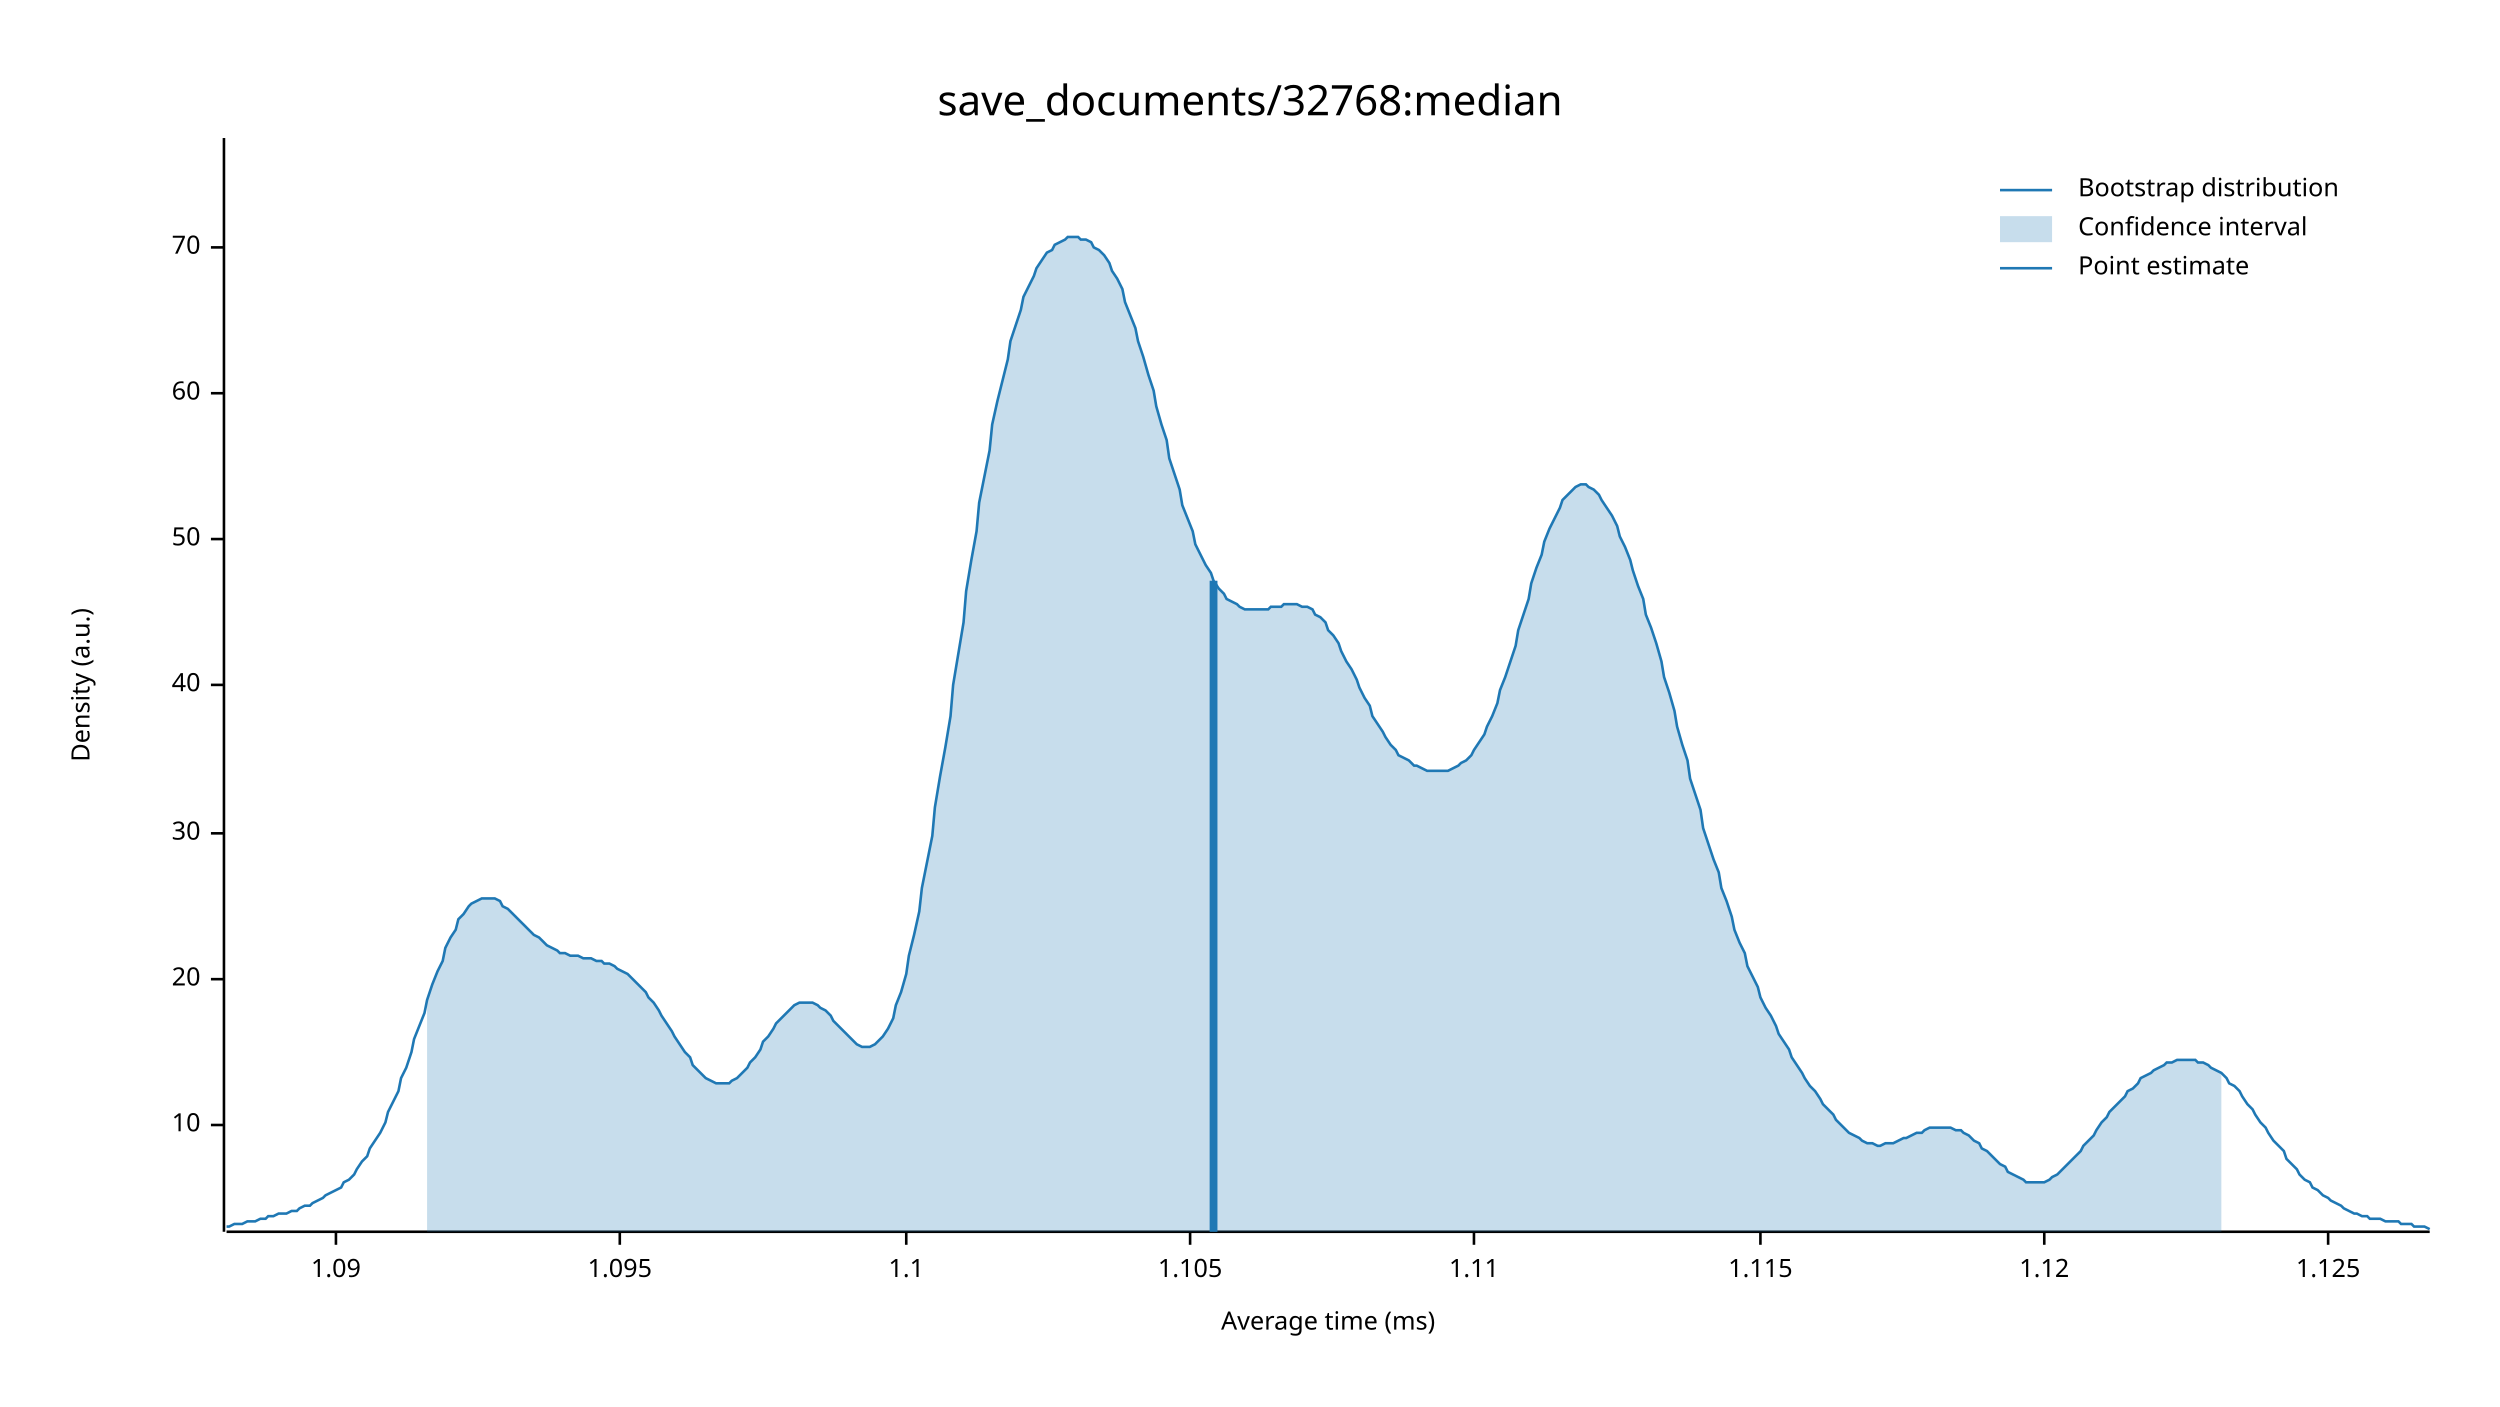
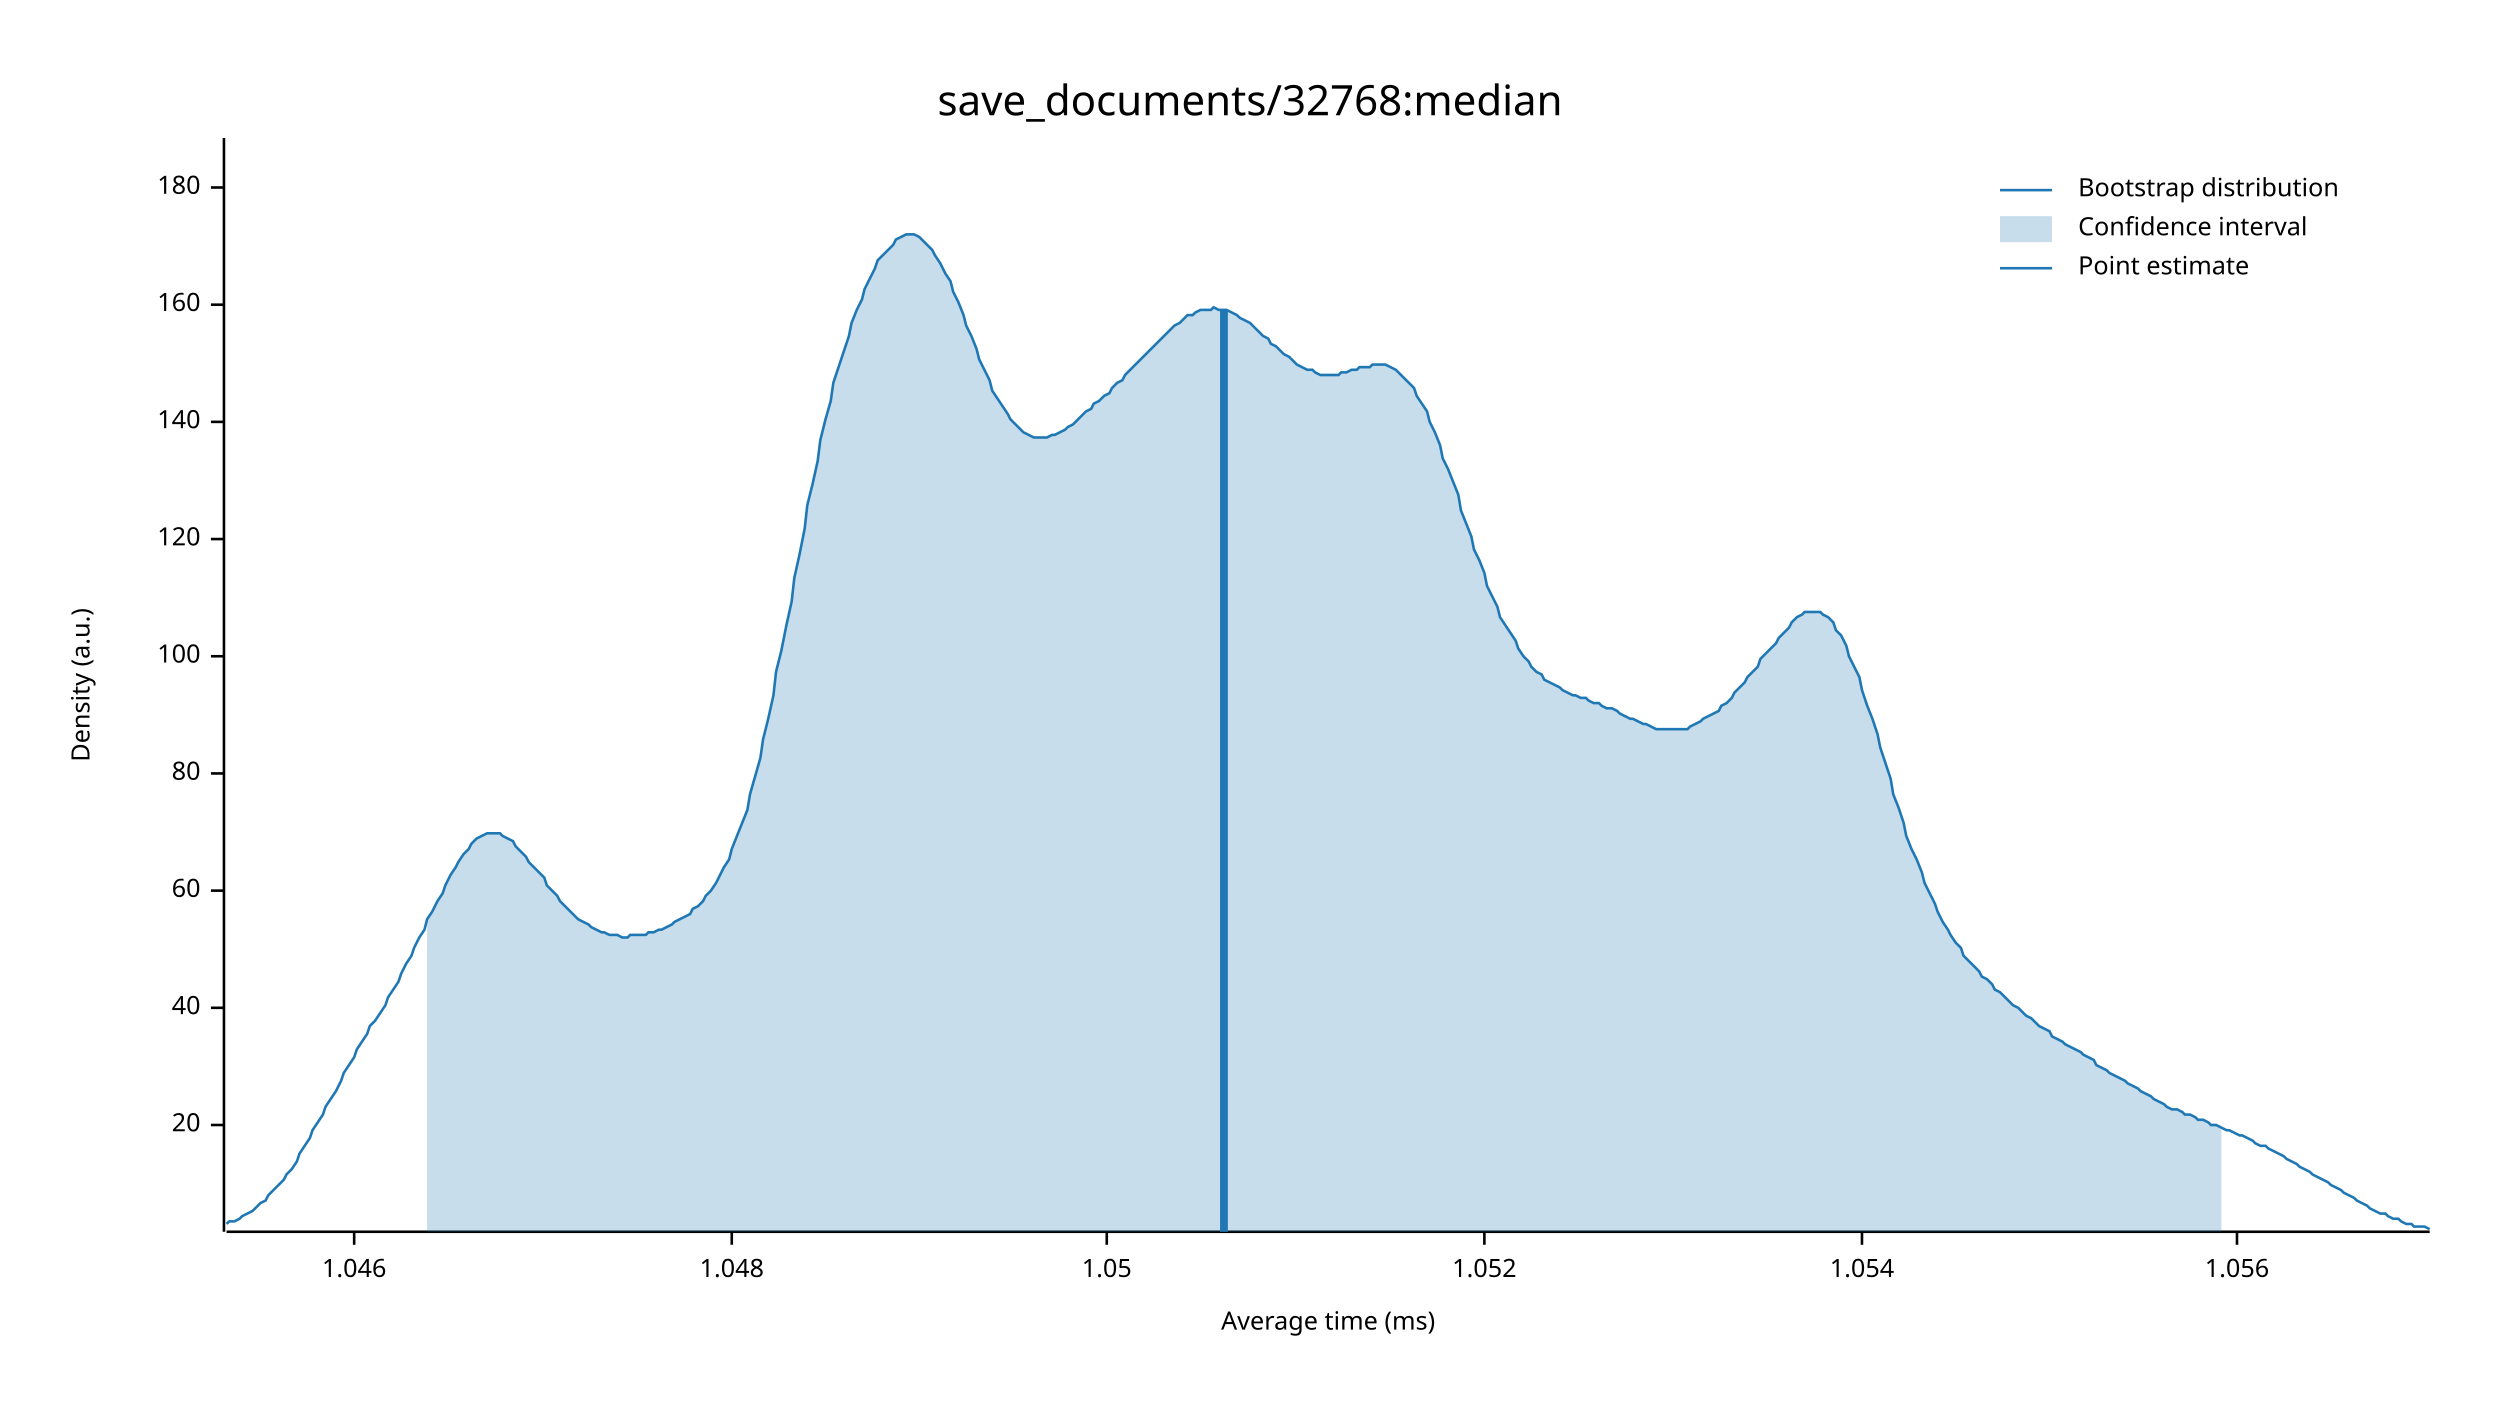
<svg xmlns="http://www.w3.org/2000/svg" width="960" height="540" viewBox="0 0 960 540">
  <text x="480" y="32" dy="0.76em" text-anchor="middle" font-family="sans-serif" font-size="16.129" opacity="1" fill="#000000">
save_documents/32768:median
</text>
  <text x="27" y="263" dy="0.76em" text-anchor="middle" font-family="sans-serif" font-size="9.677" opacity="1" fill="#000000" transform="rotate(270, 27, 263)">
Density (a.u.)
</text>
  <text x="510" y="513" dy="-0.5ex" text-anchor="middle" font-family="sans-serif" font-size="9.677" opacity="1" fill="#000000">
Average time (ms)
</text>
  <polyline fill="none" opacity="1" stroke="#000000" stroke-width="1" points="86,53 86,473 " />
  <text x="77" y="432" dy="0.5ex" text-anchor="end" font-family="sans-serif" font-size="9.677" opacity="1" fill="#000000">
- 10
+ 20
</text>
  <polyline fill="none" opacity="1" stroke="#000000" stroke-width="1" points="81,432 86,432 " />
-   <text x="77" y="376" dy="0.5ex" text-anchor="end" font-family="sans-serif" font-size="9.677" opacity="1" fill="#000000">
- 20
- </text>
-   <polyline fill="none" opacity="1" stroke="#000000" stroke-width="1" points="81,376 86,376 " />
-   <text x="77" y="320" dy="0.5ex" text-anchor="end" font-family="sans-serif" font-size="9.677" opacity="1" fill="#000000">
- 30
- </text>
-   <polyline fill="none" opacity="1" stroke="#000000" stroke-width="1" points="81,320 86,320 " />
-   <text x="77" y="263" dy="0.5ex" text-anchor="end" font-family="sans-serif" font-size="9.677" opacity="1" fill="#000000">
+   <text x="77" y="387" dy="0.5ex" text-anchor="end" font-family="sans-serif" font-size="9.677" opacity="1" fill="#000000">
40
</text>
-   <polyline fill="none" opacity="1" stroke="#000000" stroke-width="1" points="81,263 86,263 " />
+   <polyline fill="none" opacity="1" stroke="#000000" stroke-width="1" points="81,387 86,387 " />
+   <text x="77" y="342" dy="0.5ex" text-anchor="end" font-family="sans-serif" font-size="9.677" opacity="1" fill="#000000">
+ 60
+ </text>
+   <polyline fill="none" opacity="1" stroke="#000000" stroke-width="1" points="81,342 86,342 " />
+   <text x="77" y="297" dy="0.5ex" text-anchor="end" font-family="sans-serif" font-size="9.677" opacity="1" fill="#000000">
+ 80
+ </text>
+   <polyline fill="none" opacity="1" stroke="#000000" stroke-width="1" points="81,297 86,297 " />
+   <text x="77" y="252" dy="0.5ex" text-anchor="end" font-family="sans-serif" font-size="9.677" opacity="1" fill="#000000">
+ 100
+ </text>
+   <polyline fill="none" opacity="1" stroke="#000000" stroke-width="1" points="81,252 86,252 " />
  <text x="77" y="207" dy="0.5ex" text-anchor="end" font-family="sans-serif" font-size="9.677" opacity="1" fill="#000000">
- 50
+ 120
</text>
  <polyline fill="none" opacity="1" stroke="#000000" stroke-width="1" points="81,207 86,207 " />
-   <text x="77" y="151" dy="0.5ex" text-anchor="end" font-family="sans-serif" font-size="9.677" opacity="1" fill="#000000">
- 60
+   <text x="77" y="162" dy="0.5ex" text-anchor="end" font-family="sans-serif" font-size="9.677" opacity="1" fill="#000000">
+ 140
</text>
-   <polyline fill="none" opacity="1" stroke="#000000" stroke-width="1" points="81,151 86,151 " />
-   <text x="77" y="95" dy="0.5ex" text-anchor="end" font-family="sans-serif" font-size="9.677" opacity="1" fill="#000000">
- 70
+   <polyline fill="none" opacity="1" stroke="#000000" stroke-width="1" points="81,162 86,162 " />
+   <text x="77" y="117" dy="0.5ex" text-anchor="end" font-family="sans-serif" font-size="9.677" opacity="1" fill="#000000">
+ 160
</text>
-   <polyline fill="none" opacity="1" stroke="#000000" stroke-width="1" points="81,95 86,95 " />
+   <polyline fill="none" opacity="1" stroke="#000000" stroke-width="1" points="81,117 86,117 " />
+   <text x="77" y="72" dy="0.5ex" text-anchor="end" font-family="sans-serif" font-size="9.677" opacity="1" fill="#000000">
+ 180
+ </text>
+   <polyline fill="none" opacity="1" stroke="#000000" stroke-width="1" points="81,72 86,72 " />
  <polyline fill="none" opacity="1" stroke="#000000" stroke-width="1" points="87,473 933,473 " />
-   <text x="129" y="483" dy="0.76em" text-anchor="middle" font-family="sans-serif" font-size="9.677" opacity="1" fill="#000000">
- 1.09
+   <text x="136" y="483" dy="0.76em" text-anchor="middle" font-family="sans-serif" font-size="9.677" opacity="1" fill="#000000">
+ 1.046
</text>
-   <polyline fill="none" opacity="1" stroke="#000000" stroke-width="1" points="129,473 129,478 " />
-   <text x="238" y="483" dy="0.76em" text-anchor="middle" font-family="sans-serif" font-size="9.677" opacity="1" fill="#000000">
- 1.095
+   <polyline fill="none" opacity="1" stroke="#000000" stroke-width="1" points="136,473 136,478 " />
+   <text x="281" y="483" dy="0.76em" text-anchor="middle" font-family="sans-serif" font-size="9.677" opacity="1" fill="#000000">
+ 1.048
</text>
-   <polyline fill="none" opacity="1" stroke="#000000" stroke-width="1" points="238,473 238,478 " />
-   <text x="348" y="483" dy="0.76em" text-anchor="middle" font-family="sans-serif" font-size="9.677" opacity="1" fill="#000000">
- 1.1
+   <polyline fill="none" opacity="1" stroke="#000000" stroke-width="1" points="281,473 281,478 " />
+   <text x="425" y="483" dy="0.76em" text-anchor="middle" font-family="sans-serif" font-size="9.677" opacity="1" fill="#000000">
+ 1.05
</text>
-   <polyline fill="none" opacity="1" stroke="#000000" stroke-width="1" points="348,473 348,478 " />
-   <text x="457" y="483" dy="0.76em" text-anchor="middle" font-family="sans-serif" font-size="9.677" opacity="1" fill="#000000">
- 1.105
+   <polyline fill="none" opacity="1" stroke="#000000" stroke-width="1" points="425,473 425,478 " />
+   <text x="570" y="483" dy="0.76em" text-anchor="middle" font-family="sans-serif" font-size="9.677" opacity="1" fill="#000000">
+ 1.052
</text>
-   <polyline fill="none" opacity="1" stroke="#000000" stroke-width="1" points="457,473 457,478 " />
-   <text x="566" y="483" dy="0.76em" text-anchor="middle" font-family="sans-serif" font-size="9.677" opacity="1" fill="#000000">
- 1.11
+   <polyline fill="none" opacity="1" stroke="#000000" stroke-width="1" points="570,473 570,478 " />
+   <text x="715" y="483" dy="0.76em" text-anchor="middle" font-family="sans-serif" font-size="9.677" opacity="1" fill="#000000">
+ 1.054
</text>
-   <polyline fill="none" opacity="1" stroke="#000000" stroke-width="1" points="566,473 566,478 " />
-   <text x="676" y="483" dy="0.76em" text-anchor="middle" font-family="sans-serif" font-size="9.677" opacity="1" fill="#000000">
- 1.115
+   <polyline fill="none" opacity="1" stroke="#000000" stroke-width="1" points="715,473 715,478 " />
+   <text x="859" y="483" dy="0.76em" text-anchor="middle" font-family="sans-serif" font-size="9.677" opacity="1" fill="#000000">
+ 1.056
</text>
-   <polyline fill="none" opacity="1" stroke="#000000" stroke-width="1" points="676,473 676,478 " />
-   <text x="785" y="483" dy="0.76em" text-anchor="middle" font-family="sans-serif" font-size="9.677" opacity="1" fill="#000000">
- 1.12
- </text>
-   <polyline fill="none" opacity="1" stroke="#000000" stroke-width="1" points="785,473 785,478 " />
-   <text x="894" y="483" dy="0.76em" text-anchor="middle" font-family="sans-serif" font-size="9.677" opacity="1" fill="#000000">
- 1.125
- </text>
-   <polyline fill="none" opacity="1" stroke="#000000" stroke-width="1" points="894,473 894,478 " />
-   <polyline fill="none" opacity="1" stroke="#1F78B4" stroke-width="1" points="87,471 88,471 90,470 92,470 93,470 95,469 97,469 98,469 100,468 102,468 103,467 105,467 107,466 109,466 110,466 112,465 114,465 115,464 117,463 119,463 120,462 122,461 124,460 125,459 127,458 129,457 131,456 132,454 134,453 136,451 137,449 139,446 141,444 142,441 144,438 146,435 148,431 149,427 151,423 153,419 154,414 156,410 158,404 159,399 161,394 163,389 164,384 166,378 168,373 170,369 171,364 173,360 175,357 176,353 178,351 180,348 181,347 183,346 185,345 187,345 188,345 190,345 192,346 193,348 195,349 197,351 198,352 200,354 202,356 203,357 205,359 207,360 209,362 210,363 212,364 214,365 215,366 217,366 219,367 220,367 222,367 224,368 226,368 227,368 229,369 231,369 232,370 234,370 236,371 237,372 239,373 241,374 242,375 244,377 246,379 248,381 249,383 251,385 253,388 254,390 256,393 258,396 259,398 261,401 263,404 265,406 266,409 268,411 270,413 271,414 273,415 275,416 276,416 278,416 280,416 281,415 283,414 285,412 287,410 288,408 290,406 292,403 293,400 295,398 297,395 298,393 300,391 302,389 304,387 305,386 307,385 309,385 310,385 312,385 314,386 315,387 317,388 319,390 320,392 322,394 324,396 326,398 327,399 329,401 331,402 332,402 334,402 336,401 337,400 339,398 341,395 343,391 344,386 346,381 348,374 349,367 351,359 353,350 354,341 356,331 358,321 359,310 361,298 363,287 365,275 366,263 368,251 370,239 371,227 373,215 375,204 376,193 378,183 380,173 381,163 383,154 385,146 387,138 388,131 390,125 392,119 393,114 395,110 397,106 398,103 400,100 402,97 404,96 405,94 407,93 409,92 410,91 412,91 414,91 415,92 417,92 419,93 420,95 422,96 424,98 426,101 427,104 429,107 431,111 432,116 434,121 436,126 437,131 439,137 441,144 443,150 444,156 446,163 448,169 449,176 451,182 453,188 454,194 456,199 458,204 459,209 461,213 463,217 465,220 466,223 468,226 470,228 471,230 473,231 475,232 476,233 478,234 480,234 482,234 483,234 485,234 487,234 488,233 490,233 492,233 493,232 495,232 497,232 498,232 500,233 502,233 504,234 505,236 507,237 509,239 510,242 512,244 514,247 515,250 517,254 519,257 521,261 522,264 524,268 526,271 527,275 529,278 531,281 532,283 534,286 536,288 537,290 539,291 541,292 543,294 544,294 546,295 548,296 549,296 551,296 553,296 554,296 556,296 558,295 560,294 561,293 563,292 565,290 566,288 568,285 570,282 571,279 573,275 575,270 576,265 578,260 580,254 582,248 583,242 585,236 587,230 588,224 590,218 592,213 593,208 595,203 597,199 599,195 600,192 602,190 604,188 605,187 607,186 609,186 610,187 612,188 614,190 615,192 617,195 619,198 621,202 622,206 624,210 626,215 627,219 629,225 631,230 632,236 634,241 636,247 638,254 639,260 641,266 643,273 644,279 646,286 648,292 649,299 651,305 653,311 654,318 656,324 658,330 660,335 661,341 663,346 665,352 666,357 668,362 670,366 671,371 673,375 675,379 676,383 678,387 680,390 682,394 683,397 685,400 687,403 688,406 690,409 692,412 693,414 695,417 697,419 699,422 700,424 702,426 704,428 705,430 707,432 709,434 710,435 712,436 714,437 715,438 717,439 719,439 721,440 722,440 724,439 726,439 727,439 729,438 731,437 732,437 734,436 736,435 738,435 739,434 741,433 743,433 744,433 746,433 748,433 749,433 751,434 753,434 754,435 756,436 758,438 760,439 761,441 763,442 765,444 766,445 768,447 770,448 771,450 773,451 775,452 777,453 778,454 780,454 782,454 783,454 785,454 787,453 788,452 790,451 792,449 793,448 795,446 797,444 799,442 800,440 802,438 804,436 805,434 807,431 809,429 810,427 812,425 814,423 816,421 817,419 819,418 821,416 822,414 824,413 826,412 827,411 829,410 831,409 832,408 834,408 836,407 838,407 839,407 841,407 843,407 844,408 846,408 848,409 849,410 851,411 853,412 855,414 856,416 858,417 860,419 861,421 863,424 865,426 866,428 868,431 870,433 871,435 873,438 875,440 877,442 878,445 880,447 882,449 883,451 885,453 887,454 888,456 890,457 892,459 894,460 895,461 897,462 899,463 900,464 902,465 904,466 905,466 907,467 909,467 910,468 912,468 914,468 916,469 917,469 919,469 921,469 922,470 924,470 926,470 927,471 929,471 931,471 933,472 " />
-   <polygon opacity="0.25" fill="#1F78B4" points="164,384 166,378 168,373 170,369 171,364 173,360 175,357 176,353 178,351 180,348 181,347 183,346 185,345 187,345 188,345 190,345 192,346 193,348 195,349 197,351 198,352 200,354 202,356 203,357 205,359 207,360 209,362 210,363 212,364 214,365 215,366 217,366 219,367 220,367 222,367 224,368 226,368 227,368 229,369 231,369 232,370 234,370 236,371 237,372 239,373 241,374 242,375 244,377 246,379 248,381 249,383 251,385 253,388 254,390 256,393 258,396 259,398 261,401 263,404 265,406 266,409 268,411 270,413 271,414 273,415 275,416 276,416 278,416 280,416 281,415 283,414 285,412 287,410 288,408 290,406 292,403 293,400 295,398 297,395 298,393 300,391 302,389 304,387 305,386 307,385 309,385 310,385 312,385 314,386 315,387 317,388 319,390 320,392 322,394 324,396 326,398 327,399 329,401 331,402 332,402 334,402 336,401 337,400 339,398 341,395 343,391 344,386 346,381 348,374 349,367 351,359 353,350 354,341 356,331 358,321 359,310 361,298 363,287 365,275 366,263 368,251 370,239 371,227 373,215 375,204 376,193 378,183 380,173 381,163 383,154 385,146 387,138 388,131 390,125 392,119 393,114 395,110 397,106 398,103 400,100 402,97 404,96 405,94 407,93 409,92 410,91 412,91 414,91 415,92 417,92 419,93 420,95 422,96 424,98 426,101 427,104 429,107 431,111 432,116 434,121 436,126 437,131 439,137 441,144 443,150 444,156 446,163 448,169 449,176 451,182 453,188 454,194 456,199 458,204 459,209 461,213 463,217 465,220 466,223 468,226 470,228 471,230 473,231 475,232 476,233 478,234 480,234 482,234 483,234 485,234 487,234 488,233 490,233 492,233 493,232 495,232 497,232 498,232 500,233 502,233 504,234 505,236 507,237 509,239 510,242 512,244 514,247 515,250 517,254 519,257 521,261 522,264 524,268 526,271 527,275 529,278 531,281 532,283 534,286 536,288 537,290 539,291 541,292 543,294 544,294 546,295 548,296 549,296 551,296 553,296 554,296 556,296 558,295 560,294 561,293 563,292 565,290 566,288 568,285 570,282 571,279 573,275 575,270 576,265 578,260 580,254 582,248 583,242 585,236 587,230 588,224 590,218 592,213 593,208 595,203 597,199 599,195 600,192 602,190 604,188 605,187 607,186 609,186 610,187 612,188 614,190 615,192 617,195 619,198 621,202 622,206 624,210 626,215 627,219 629,225 631,230 632,236 634,241 636,247 638,254 639,260 641,266 643,273 644,279 646,286 648,292 649,299 651,305 653,311 654,318 656,324 658,330 660,335 661,341 663,346 665,352 666,357 668,362 670,366 671,371 673,375 675,379 676,383 678,387 680,390 682,394 683,397 685,400 687,403 688,406 690,409 692,412 693,414 695,417 697,419 699,422 700,424 702,426 704,428 705,430 707,432 709,434 710,435 712,436 714,437 715,438 717,439 719,439 721,440 722,440 724,439 726,439 727,439 729,438 731,437 732,437 734,436 736,435 738,435 739,434 741,433 743,433 744,433 746,433 748,433 749,433 751,434 753,434 754,435 756,436 758,438 760,439 761,441 763,442 765,444 766,445 768,447 770,448 771,450 773,451 775,452 777,453 778,454 780,454 782,454 783,454 785,454 787,453 788,452 790,451 792,449 793,448 795,446 797,444 799,442 800,440 802,438 804,436 805,434 807,431 809,429 810,427 812,425 814,423 816,421 817,419 819,418 821,416 822,414 824,413 826,412 827,411 829,410 831,409 832,408 834,408 836,407 838,407 839,407 841,407 843,407 844,408 846,408 848,409 849,410 851,411 853,412 853,473 164,473 " />
-   <polyline fill="none" opacity="1" stroke="#1F78B4" stroke-width="3" points="466,473 466,223 " />
+   <polyline fill="none" opacity="1" stroke="#000000" stroke-width="1" points="859,473 859,478 " />
+   <polyline fill="none" opacity="1" stroke="#1F78B4" stroke-width="1" points="87,470 88,469 90,469 92,468 93,467 95,466 97,465 98,464 100,462 102,461 103,459 105,457 107,455 109,453 110,451 112,449 114,446 115,443 117,440 119,437 120,434 122,431 124,428 125,425 127,422 129,419 131,415 132,412 134,409 136,406 137,403 139,400 141,397 142,394 144,392 146,389 148,386 149,383 151,380 153,377 154,374 156,370 158,367 159,364 161,360 163,357 164,353 166,350 168,346 170,343 171,340 173,336 175,333 176,331 178,328 180,326 181,324 183,322 185,321 187,320 188,320 190,320 192,320 193,321 195,322 197,323 198,325 200,327 202,329 203,331 205,333 207,335 209,337 210,340 212,342 214,344 215,346 217,348 219,350 220,351 222,353 224,354 226,355 227,356 229,357 231,358 232,358 234,359 236,359 237,359 239,360 241,360 242,359 244,359 246,359 248,359 249,358 251,358 253,357 254,357 256,356 258,355 259,354 261,353 263,352 265,351 266,349 268,348 270,346 271,344 273,342 275,339 276,337 278,333 280,330 281,326 283,321 285,316 287,311 288,305 290,298 292,291 293,284 295,276 297,267 298,258 300,250 302,240 304,231 305,222 307,213 309,203 310,194 312,186 314,177 315,169 317,161 319,154 320,147 322,141 324,135 326,129 327,124 329,119 331,115 332,111 334,107 336,103 337,100 339,98 341,96 343,94 344,92 346,91 348,90 349,90 351,90 353,91 354,92 356,94 358,96 359,98 361,101 363,105 365,108 366,112 368,116 370,121 371,125 373,129 375,134 376,138 378,142 380,146 381,150 383,153 385,156 387,159 388,161 390,163 392,165 393,166 395,167 397,168 398,168 400,168 402,168 404,167 405,167 407,166 409,165 410,164 412,163 414,161 415,160 417,158 419,157 420,155 422,154 424,152 426,151 427,149 429,147 431,146 432,144 434,142 436,140 437,139 439,137 441,135 443,133 444,132 446,130 448,128 449,127 451,125 453,124 454,123 456,121 458,121 459,120 461,119 463,119 465,119 466,118 468,119 470,119 471,119 473,120 475,121 476,122 478,123 480,124 482,126 483,127 485,129 487,130 488,132 490,133 492,135 493,136 495,137 497,139 498,140 500,141 502,142 504,142 505,143 507,144 509,144 510,144 512,144 514,144 515,143 517,143 519,142 521,142 522,141 524,141 526,141 527,140 529,140 531,140 532,140 534,141 536,142 537,143 539,145 541,147 543,149 544,152 546,155 548,158 549,162 551,166 553,171 554,176 556,180 558,185 560,190 561,196 563,201 565,206 566,211 568,215 570,220 571,225 573,229 575,233 576,237 578,240 580,243 582,246 583,249 585,252 587,254 588,256 590,258 592,259 593,261 595,262 597,263 599,264 600,265 602,266 604,267 605,267 607,268 609,268 610,269 612,270 614,270 615,271 617,272 619,272 621,273 622,274 624,275 626,276 627,276 629,277 631,278 632,278 634,279 636,280 638,280 639,280 641,280 643,280 644,280 646,280 648,280 649,279 651,278 653,277 654,276 656,275 658,274 660,273 661,271 663,270 665,268 666,266 668,264 670,262 671,260 673,258 675,256 676,253 678,251 680,249 682,247 683,245 685,243 687,241 688,239 690,237 692,236 693,235 695,235 697,235 699,235 700,236 702,237 704,239 705,242 707,244 709,248 710,252 712,256 714,260 715,265 717,271 719,276 721,282 722,287 724,293 726,299 727,305 729,310 731,316 732,321 734,326 736,330 738,335 739,339 741,343 743,347 744,350 746,354 748,357 749,359 751,362 753,364 754,367 756,369 758,371 760,373 761,375 763,376 765,378 766,380 768,381 770,383 771,384 773,386 775,387 777,389 778,390 780,391 782,393 783,394 785,395 787,396 788,398 790,399 792,400 793,401 795,402 797,403 799,404 800,405 802,406 804,407 805,409 807,410 809,411 810,412 812,413 814,414 816,415 817,416 819,417 821,418 822,419 824,420 826,421 827,422 829,423 831,424 832,425 834,426 836,426 838,427 839,428 841,428 843,429 844,430 846,430 848,431 849,432 851,432 853,433 855,434 856,434 858,435 860,436 861,436 863,437 865,438 866,439 868,440 870,440 871,441 873,442 875,443 877,444 878,445 880,446 882,447 883,448 885,449 887,450 888,451 890,452 892,453 894,454 895,455 897,456 899,457 900,458 902,459 904,460 905,461 907,462 909,463 910,464 912,465 914,466 916,466 917,467 919,468 921,468 922,469 924,470 926,470 927,471 929,471 931,471 933,472 " />
+   <polygon opacity="0.25" fill="#1F78B4" points="164,353 166,350 168,346 170,343 171,340 173,336 175,333 176,331 178,328 180,326 181,324 183,322 185,321 187,320 188,320 190,320 192,320 193,321 195,322 197,323 198,325 200,327 202,329 203,331 205,333 207,335 209,337 210,340 212,342 214,344 215,346 217,348 219,350 220,351 222,353 224,354 226,355 227,356 229,357 231,358 232,358 234,359 236,359 237,359 239,360 241,360 242,359 244,359 246,359 248,359 249,358 251,358 253,357 254,357 256,356 258,355 259,354 261,353 263,352 265,351 266,349 268,348 270,346 271,344 273,342 275,339 276,337 278,333 280,330 281,326 283,321 285,316 287,311 288,305 290,298 292,291 293,284 295,276 297,267 298,258 300,250 302,240 304,231 305,222 307,213 309,203 310,194 312,186 314,177 315,169 317,161 319,154 320,147 322,141 324,135 326,129 327,124 329,119 331,115 332,111 334,107 336,103 337,100 339,98 341,96 343,94 344,92 346,91 348,90 349,90 351,90 353,91 354,92 356,94 358,96 359,98 361,101 363,105 365,108 366,112 368,116 370,121 371,125 373,129 375,134 376,138 378,142 380,146 381,150 383,153 385,156 387,159 388,161 390,163 392,165 393,166 395,167 397,168 398,168 400,168 402,168 404,167 405,167 407,166 409,165 410,164 412,163 414,161 415,160 417,158 419,157 420,155 422,154 424,152 426,151 427,149 429,147 431,146 432,144 434,142 436,140 437,139 439,137 441,135 443,133 444,132 446,130 448,128 449,127 451,125 453,124 454,123 456,121 458,121 459,120 461,119 463,119 465,119 466,118 468,119 470,119 471,119 473,120 475,121 476,122 478,123 480,124 482,126 483,127 485,129 487,130 488,132 490,133 492,135 493,136 495,137 497,139 498,140 500,141 502,142 504,142 505,143 507,144 509,144 510,144 512,144 514,144 515,143 517,143 519,142 521,142 522,141 524,141 526,141 527,140 529,140 531,140 532,140 534,141 536,142 537,143 539,145 541,147 543,149 544,152 546,155 548,158 549,162 551,166 553,171 554,176 556,180 558,185 560,190 561,196 563,201 565,206 566,211 568,215 570,220 571,225 573,229 575,233 576,237 578,240 580,243 582,246 583,249 585,252 587,254 588,256 590,258 592,259 593,261 595,262 597,263 599,264 600,265 602,266 604,267 605,267 607,268 609,268 610,269 612,270 614,270 615,271 617,272 619,272 621,273 622,274 624,275 626,276 627,276 629,277 631,278 632,278 634,279 636,280 638,280 639,280 641,280 643,280 644,280 646,280 648,280 649,279 651,278 653,277 654,276 656,275 658,274 660,273 661,271 663,270 665,268 666,266 668,264 670,262 671,260 673,258 675,256 676,253 678,251 680,249 682,247 683,245 685,243 687,241 688,239 690,237 692,236 693,235 695,235 697,235 699,235 700,236 702,237 704,239 705,242 707,244 709,248 710,252 712,256 714,260 715,265 717,271 719,276 721,282 722,287 724,293 726,299 727,305 729,310 731,316 732,321 734,326 736,330 738,335 739,339 741,343 743,347 744,350 746,354 748,357 749,359 751,362 753,364 754,367 756,369 758,371 760,373 761,375 763,376 765,378 766,380 768,381 770,383 771,384 773,386 775,387 777,389 778,390 780,391 782,393 783,394 785,395 787,396 788,398 790,399 792,400 793,401 795,402 797,403 799,404 800,405 802,406 804,407 805,409 807,410 809,411 810,412 812,413 814,414 816,415 817,416 819,417 821,418 822,419 824,420 826,421 827,422 829,423 831,424 832,425 834,426 836,426 838,427 839,428 841,428 843,429 844,430 846,430 848,431 849,432 851,432 853,433 853,473 164,473 " />
+   <polyline fill="none" opacity="1" stroke="#1F78B4" stroke-width="3" points="470,473 470,119 " />
  <text x="798" y="68" dy="0.76em" text-anchor="start" font-family="sans-serif" font-size="9.677" opacity="1" fill="#000000">
Bootstrap distribution
</text>
  <text x="798" y="83" dy="0.76em" text-anchor="start" font-family="sans-serif" font-size="9.677" opacity="1" fill="#000000">
Confidence interval
</text>
  <text x="798" y="98" dy="0.76em" text-anchor="start" font-family="sans-serif" font-size="9.677" opacity="1" fill="#000000">
Point estimate
</text>
  <polyline fill="none" opacity="1" stroke="#1F78B4" stroke-width="1" points="768,73 788,73 " />
  <rect x="768" y="83" width="20" height="10" opacity="0.25" fill="#1F78B4" stroke="none" />
  <polyline fill="none" opacity="1" stroke="#1F78B4" stroke-width="1" points="768,103 788,103 " />
</svg>
